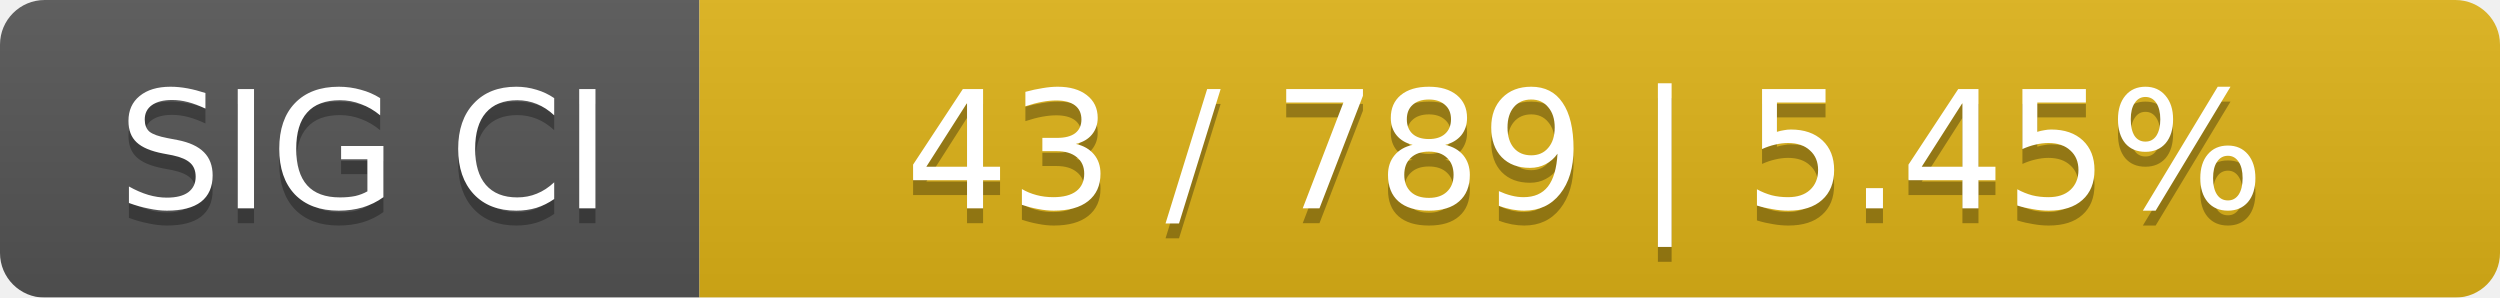
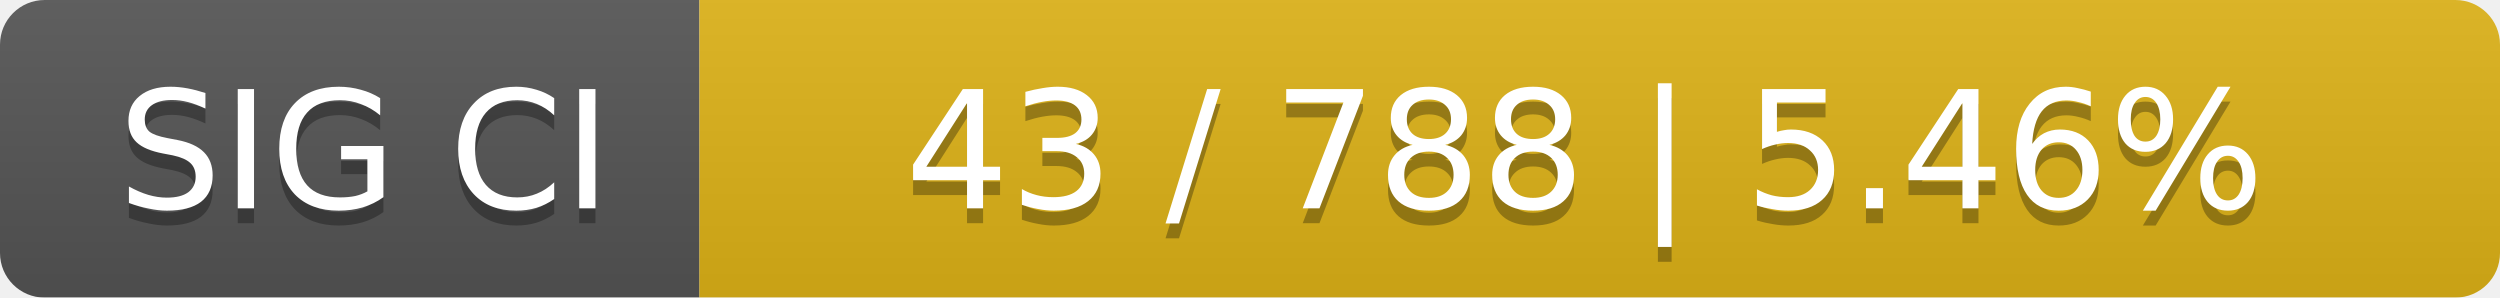
<svg xmlns="http://www.w3.org/2000/svg" width="168" height="20">
  <linearGradient id="smooth" x2="0" y2="100%">
    <stop offset="0" stop-color="#bbb" stop-opacity=".1" />
    <stop offset="1" stop-opacity=".1" />
  </linearGradient>
  <mask id="round">
    <rect width="168" height="20" rx="3" fill="#fff" />
  </mask>
  <g mask="url(#round)">
    <rect width="47" height="20" fill="#555" />
    <rect x="47" width="121" height="20" fill="#dfb317" />
    <rect width="168" height="20" fill="url(#smooth)" />
  </g>
  <g fill="#fff" text-anchor="middle" font-family="DejaVu Sans,Verdana,Geneva,sans-serif" font-size="11">
    <text x="24.5" y="15" fill="#010101" fill-opacity=".3">SIG CI</text>
    <text x="24.5" y="14">SIG CI</text>
-     <text x="106.5" y="15" fill="#010101" fill-opacity=".3">43 / 789    |    5.45%</text>
-     <text x="106.5" y="14">43 / 789    |    5.45%</text>
+     <text x="106.5" y="15" fill="#010101" fill-opacity=".3">43 / 788    |    5.46%</text>
+     <text x="106.5" y="14">43 / 788    |    5.46%</text>
  </g>
</svg>
